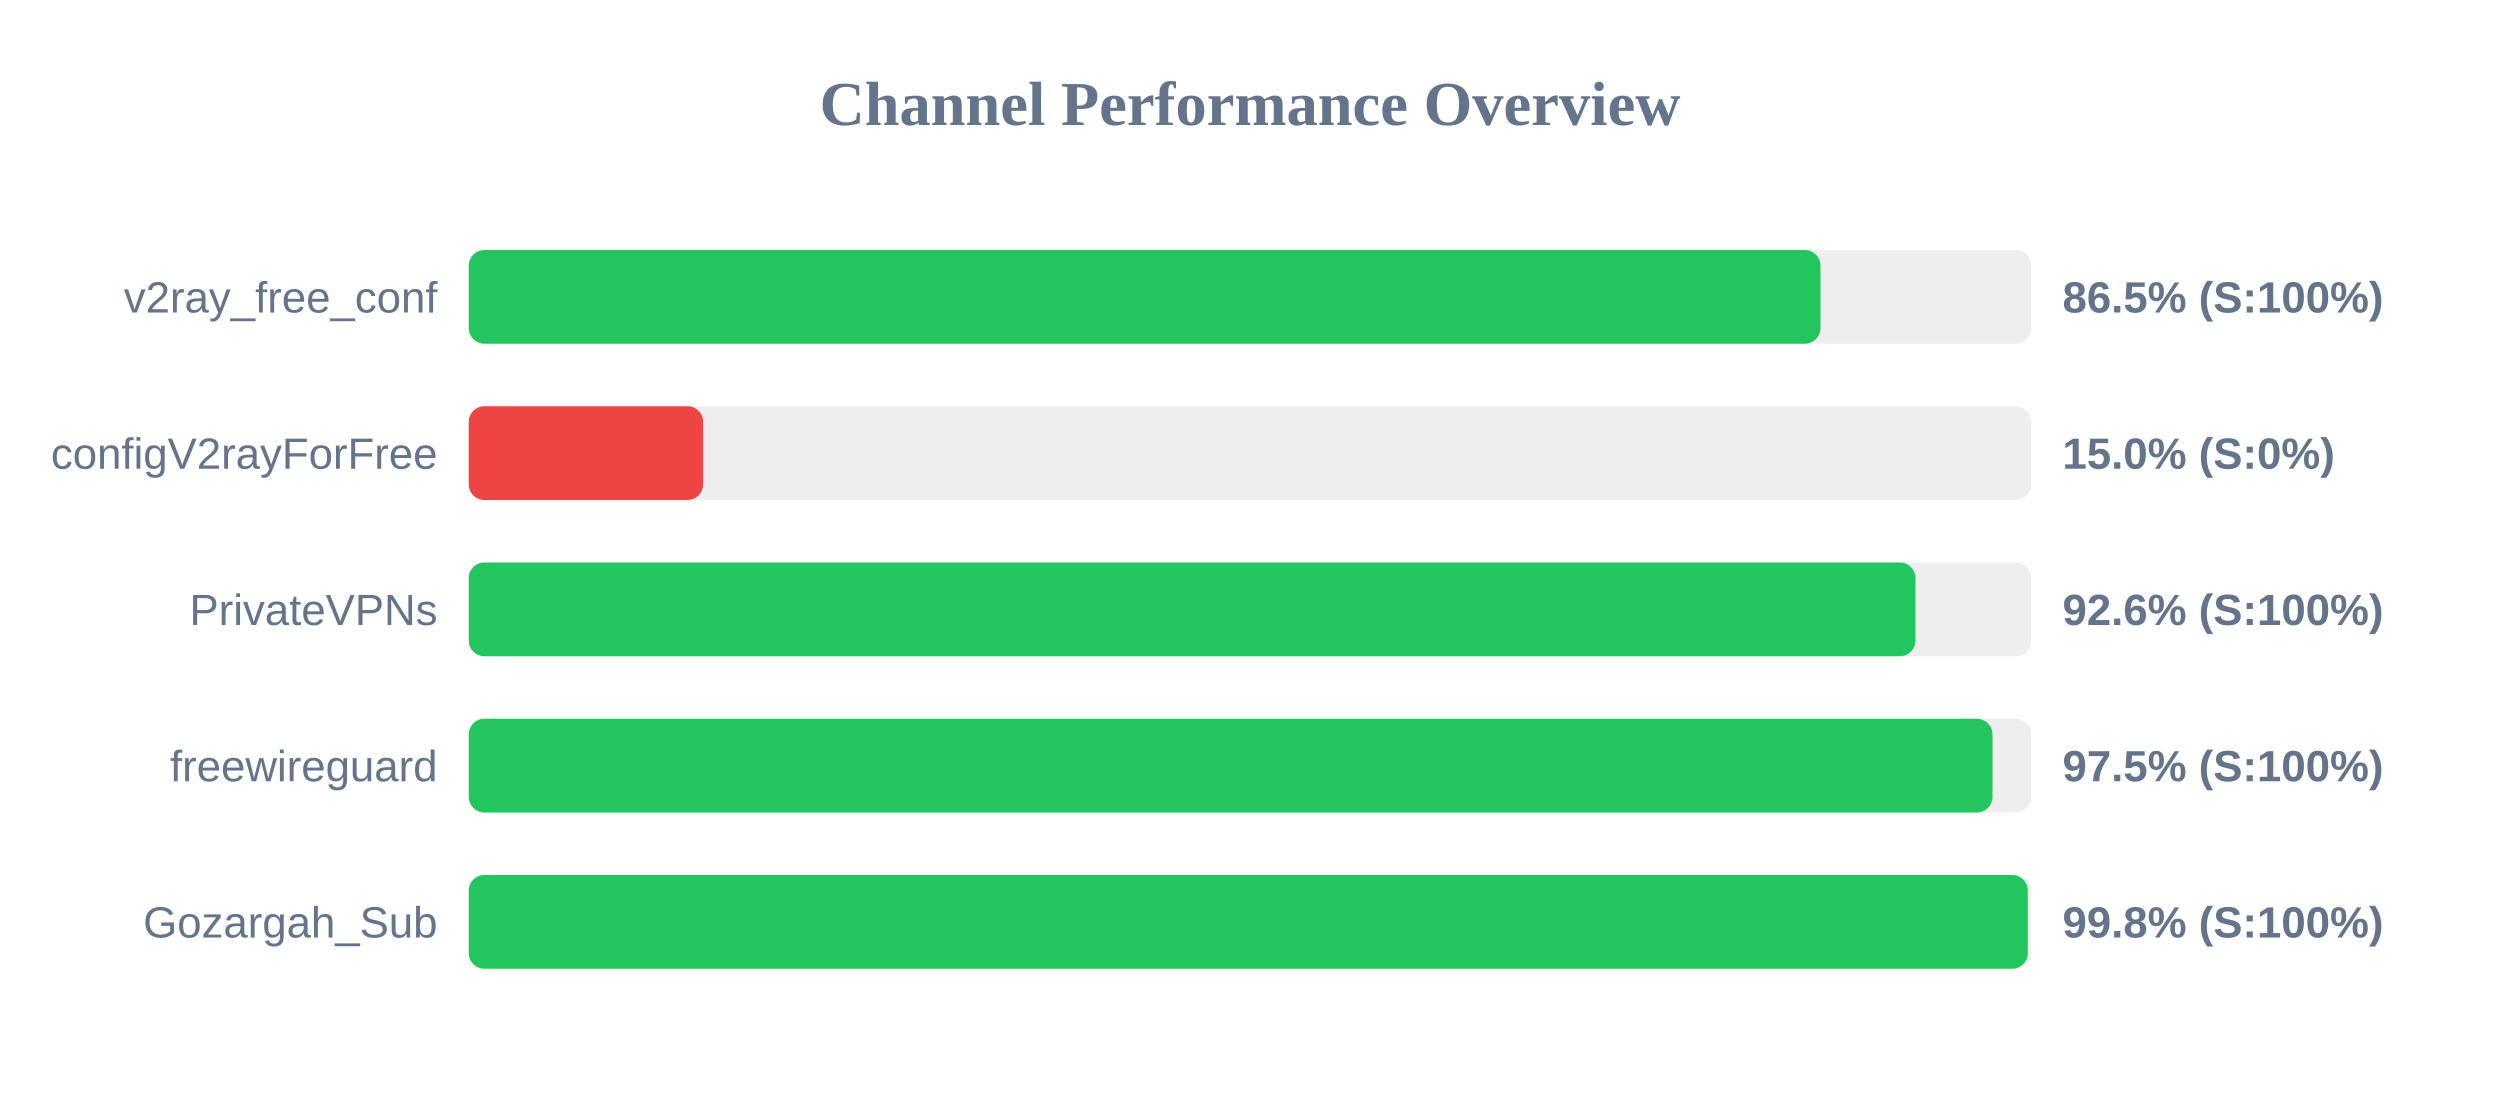
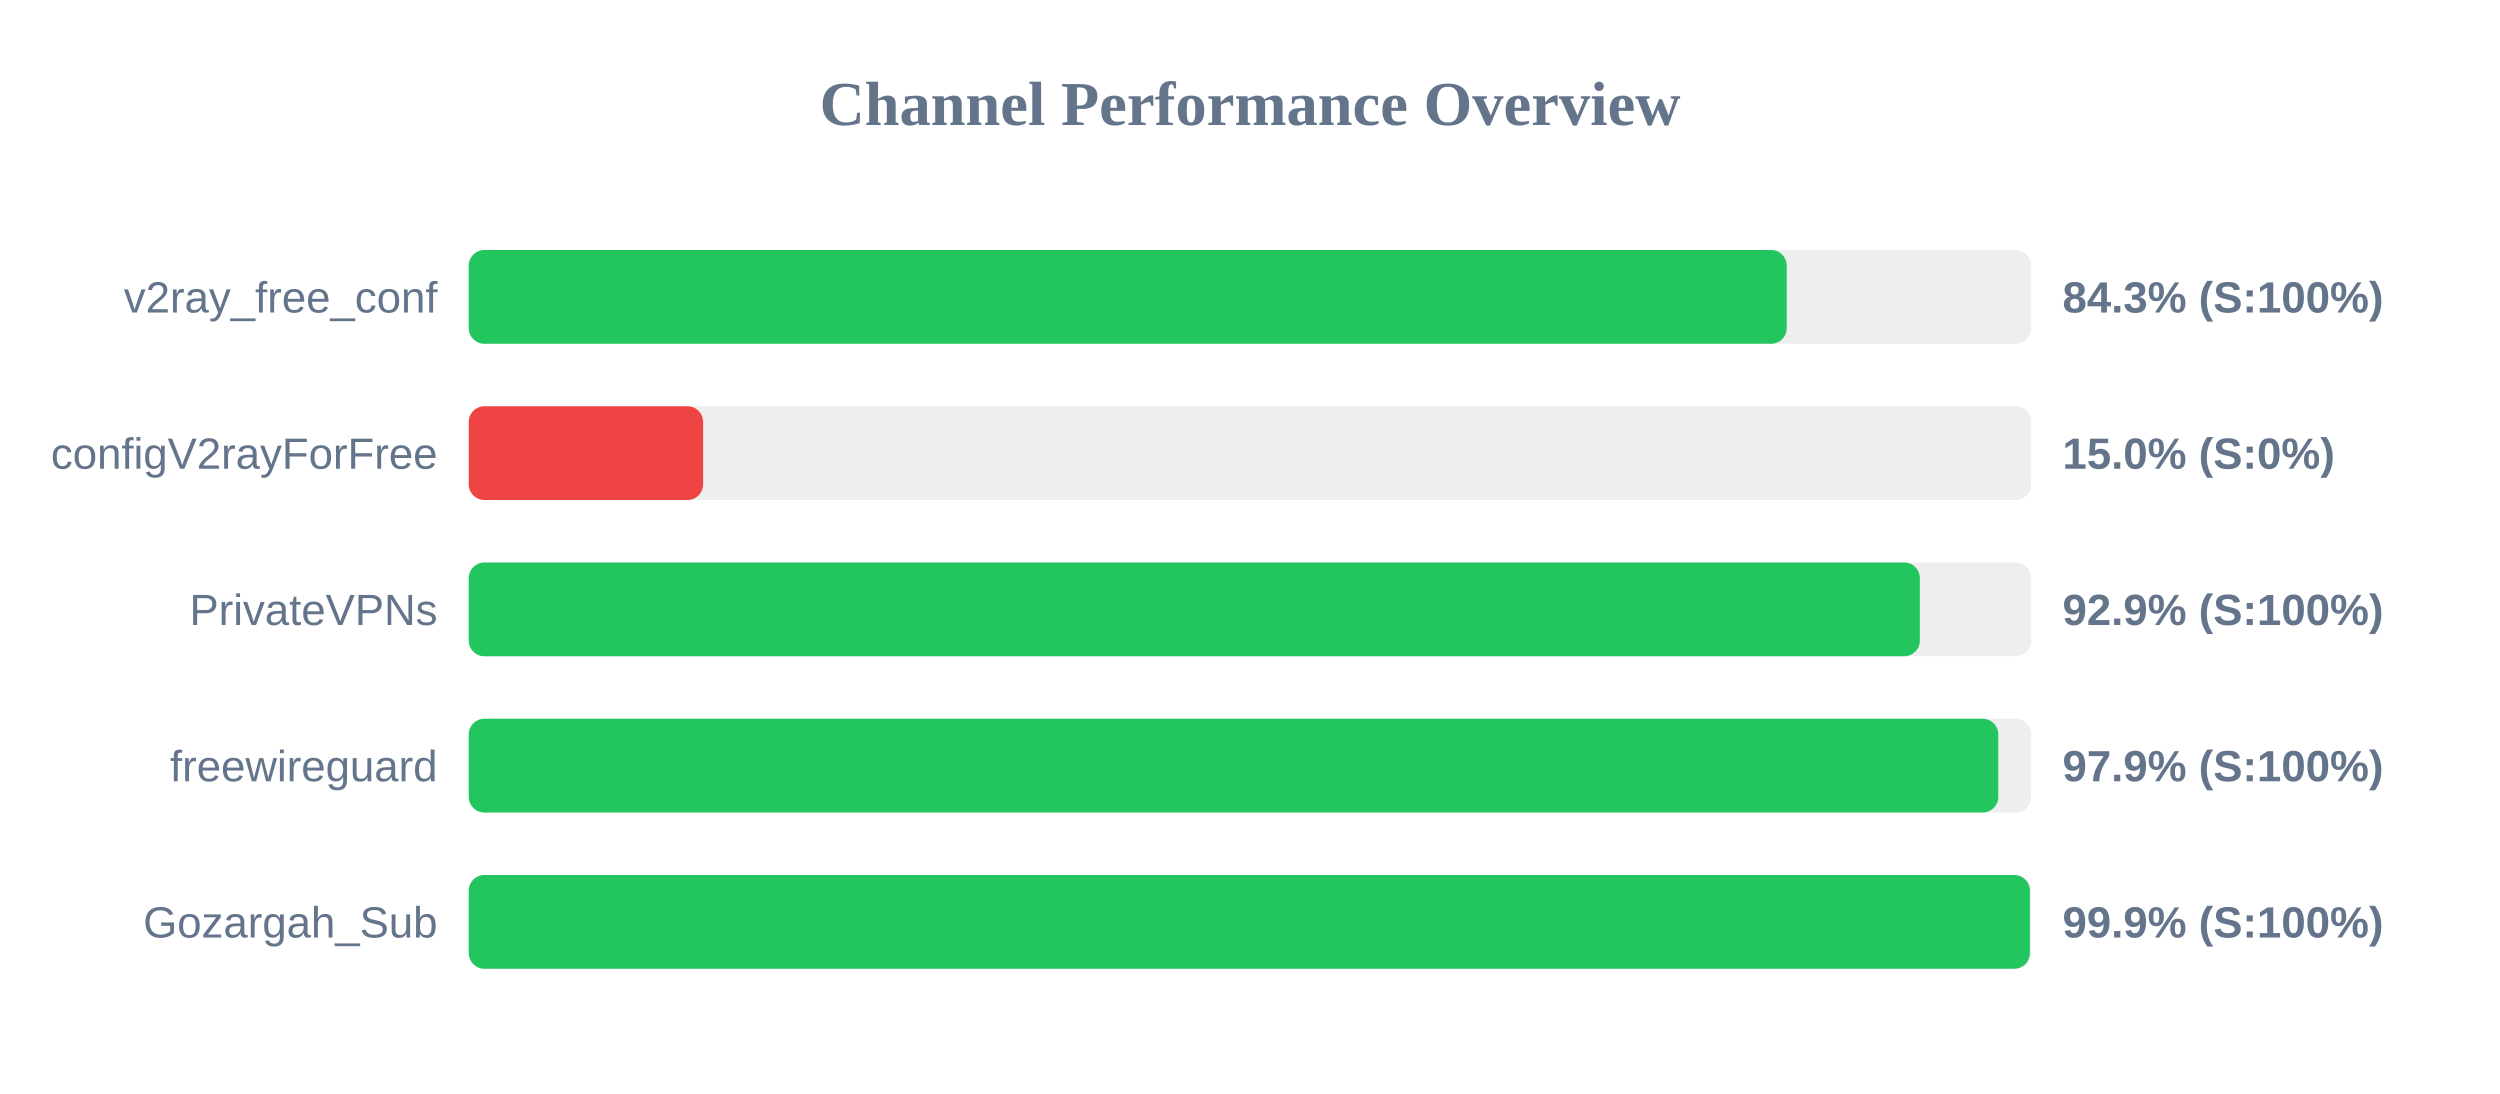
<svg xmlns="http://www.w3.org/2000/svg" width="800" height="350" version="1.1">
  <style>
        .row { font: 14px Arial; fill: #64748b; }
        .score { font: bold 14px Arial; fill: #64748b; }
    </style>
  <text x="400" y="40" text-anchor="middle" font-size="20px" font-weight="bold" fill="#64748b">Channel Performance Overview</text>
  <rect x="150" y="80" width="500" height="30" fill="#eee" rx="5" />
-   <rect x="150" y="80" width="432.55" height="30" fill="#22c55e" rx="5" />
+   <rect x="150" y="80" width="421.75" height="30" fill="#22c55e" rx="5" />
  <text x="140" y="100" text-anchor="end" class="row">v2ray_free_conf</text>
-   <text x="660" y="100" text-anchor="start" class="score">86.5% (S:100%)</text>
+   <text x="660" y="100" text-anchor="start" class="score">84.3% (S:100%)</text>
  <rect x="150" y="130" width="500" height="30" fill="#eee" rx="5" />
  <rect x="150" y="130" width="75.0" height="30" fill="#ef4444" rx="5" />
  <text x="140" y="150" text-anchor="end" class="row">configV2rayForFree</text>
  <text x="660" y="150" text-anchor="start" class="score">15.0% (S:0%)</text>
  <rect x="150" y="180" width="500" height="30" fill="#eee" rx="5" />
-   <rect x="150" y="180" width="462.95" height="30" fill="#22c55e" rx="5" />
+   <rect x="150" y="180" width="464.35" height="30" fill="#22c55e" rx="5" />
  <text x="140" y="200" text-anchor="end" class="row">PrivateVPNs</text>
-   <text x="660" y="200" text-anchor="start" class="score">92.6% (S:100%)</text>
+   <text x="660" y="200" text-anchor="start" class="score">92.9% (S:100%)</text>
  <rect x="150" y="230" width="500" height="30" fill="#eee" rx="5" />
-   <rect x="150" y="230" width="487.6" height="30" fill="#22c55e" rx="5" />
+   <rect x="150" y="230" width="489.45" height="30" fill="#22c55e" rx="5" />
  <text x="140" y="250" text-anchor="end" class="row">freewireguard</text>
-   <text x="660" y="250" text-anchor="start" class="score">97.5% (S:100%)</text>
+   <text x="660" y="250" text-anchor="start" class="score">97.9% (S:100%)</text>
  <rect x="150" y="280" width="500" height="30" fill="#eee" rx="5" />
-   <rect x="150" y="280" width="498.9" height="30" fill="#22c55e" rx="5" />
+   <rect x="150" y="280" width="499.55" height="30" fill="#22c55e" rx="5" />
  <text x="140" y="300" text-anchor="end" class="row">Gozargah_Sub</text>
-   <text x="660" y="300" text-anchor="start" class="score">99.8% (S:100%)</text>
+   <text x="660" y="300" text-anchor="start" class="score">99.9% (S:100%)</text>
</svg>
